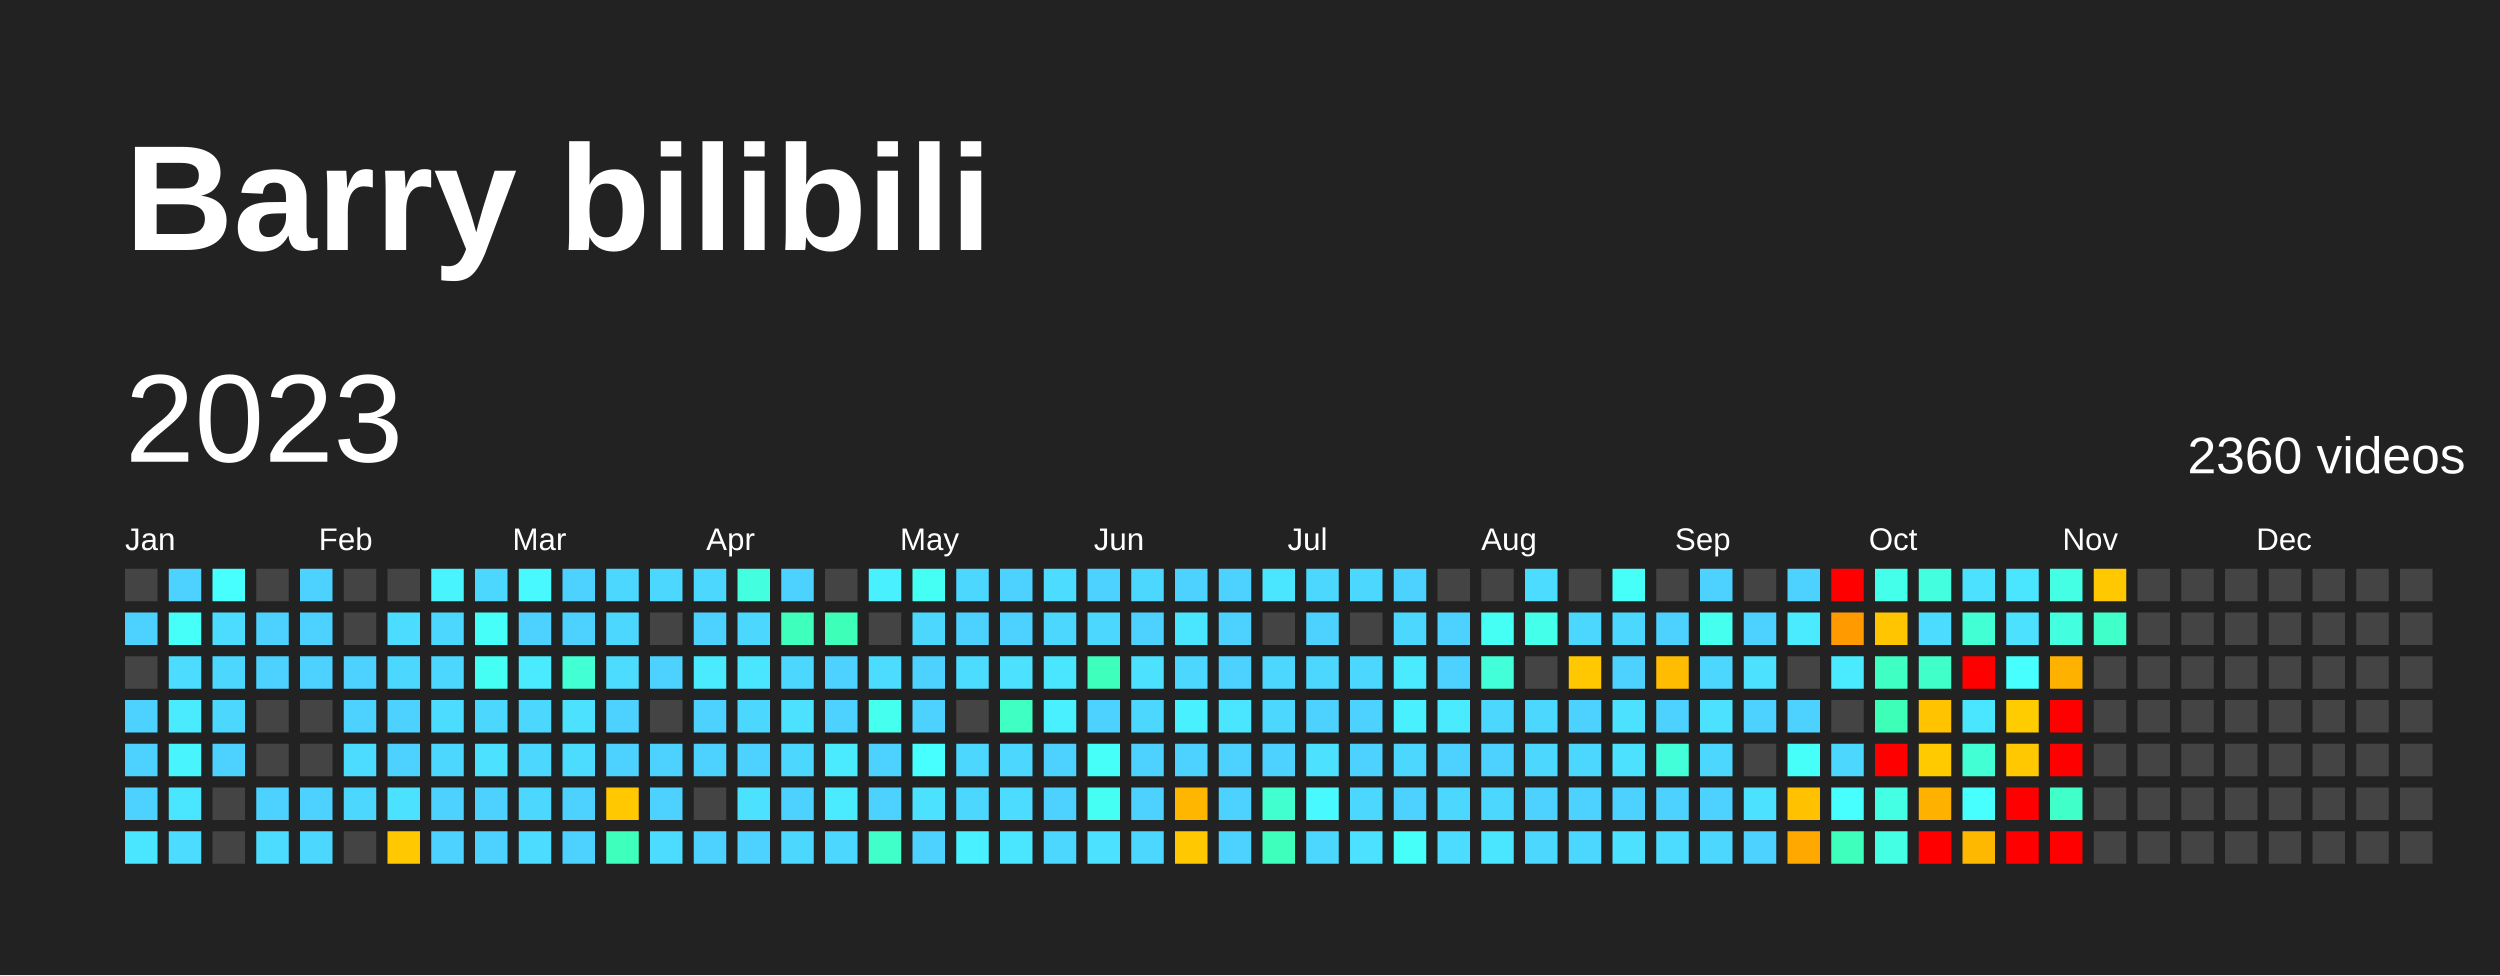
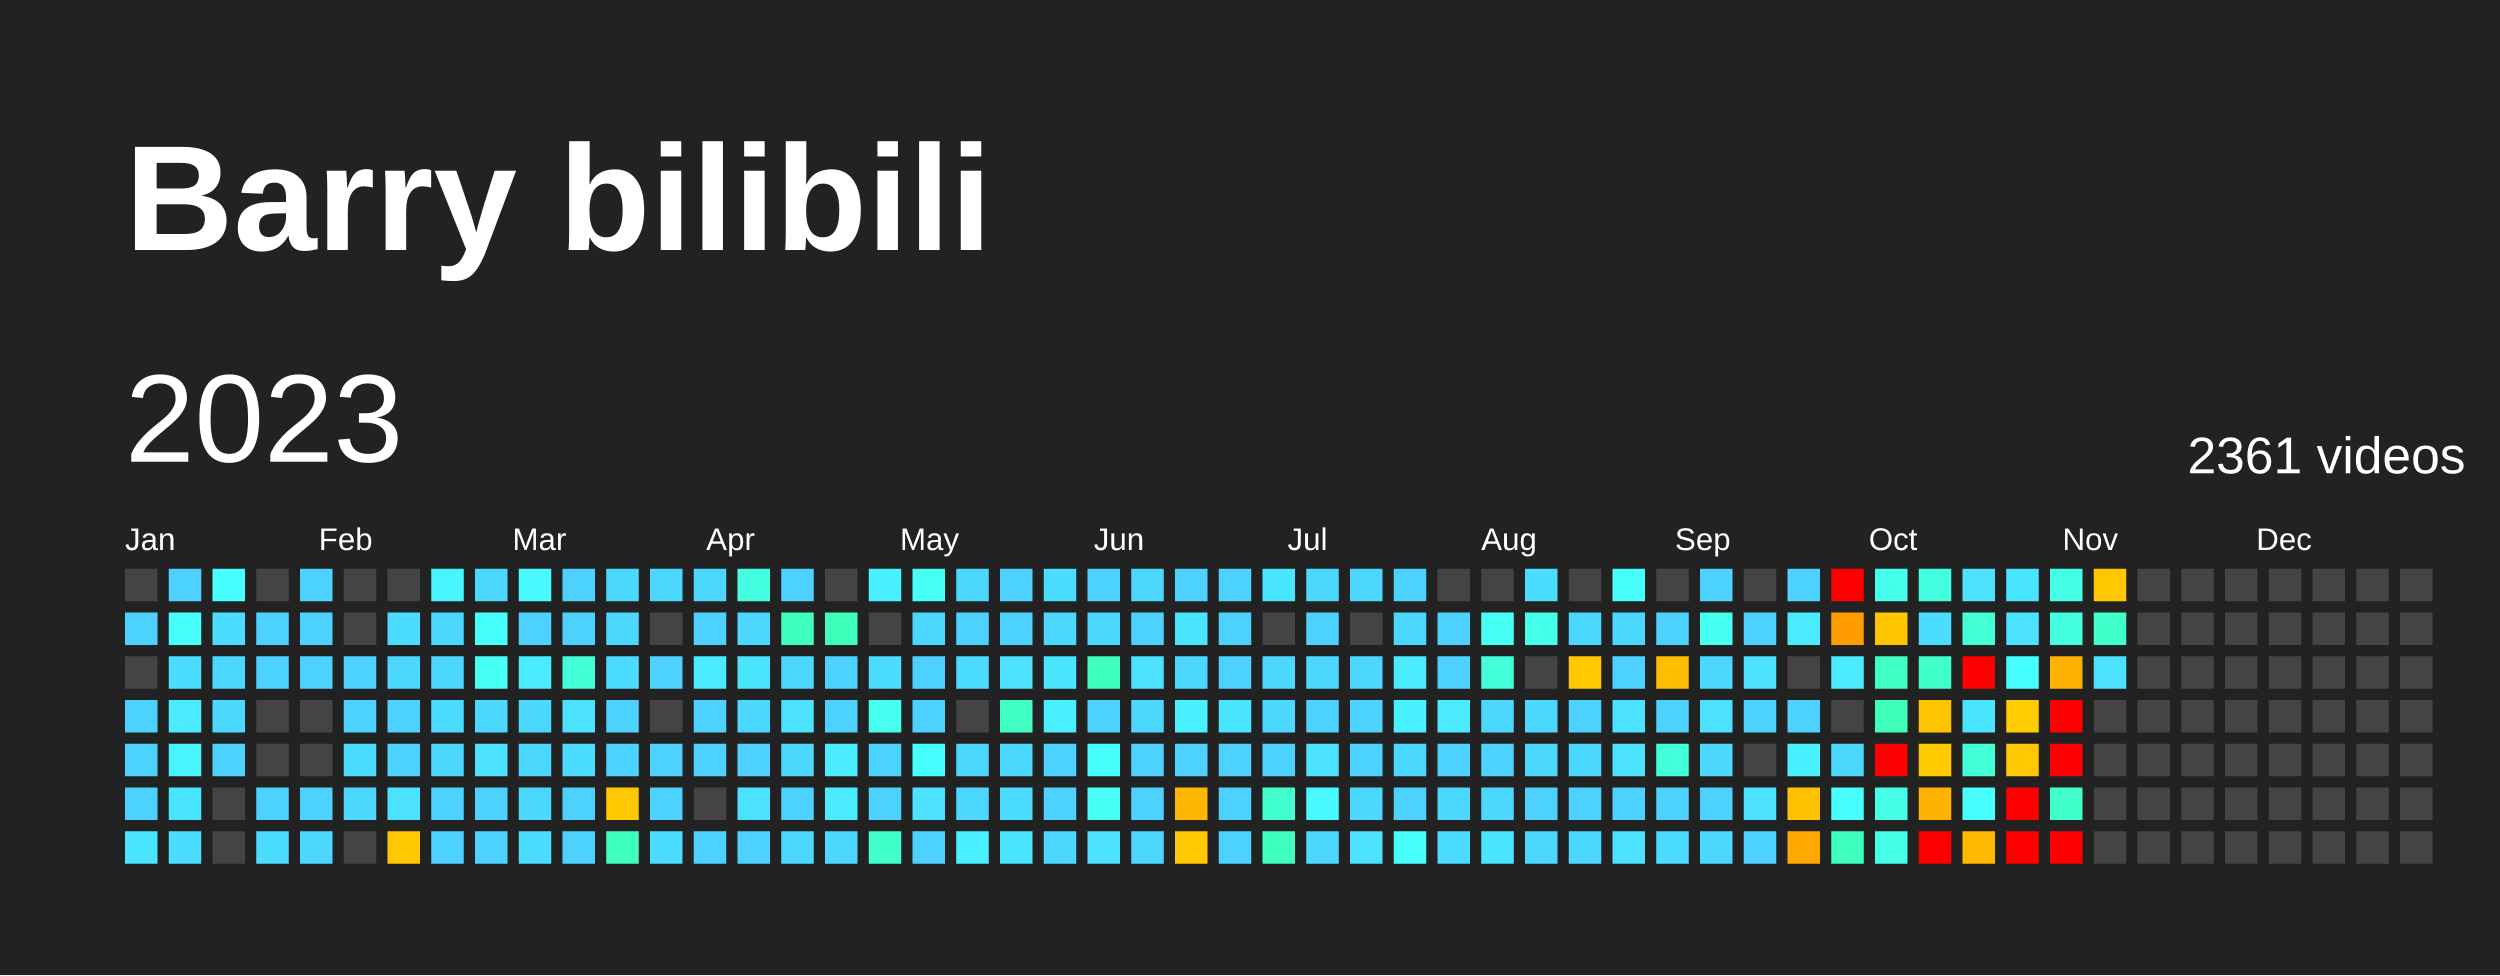
<svg xmlns="http://www.w3.org/2000/svg" baseProfile="full" height="78mm" version="1.1" viewBox="0,0,200,78" width="200mm">
  <defs />
  <rect fill="#222222" height="78" width="200" x="0" y="0" />
  <text fill="#FFFFFF" style="font-size:12px; font-family:Arial; font-weight:bold;" x="10" y="20">Barry bilibili</text>
  <text dominant-baseline="hanging" fill="#FFFFFF" style="font-size:10.0px; font-family:Arial;" x="10" y="30">2023</text>
-   <text dominant-baseline="hanging" fill="#FFFFFF" style="font-size:4.125px; font-family:Arial;" x="175" y="35">2360 videos</text>
+   <text dominant-baseline="hanging" fill="#FFFFFF" style="font-size:4.125px; font-family:Arial;" x="175" y="35">2361 videos</text>
  <text fill="#FFFFFF" style="font-size:2.5px; font-family:Arial" x="10.0" y="44">Jan</text>
  <text fill="#FFFFFF" style="font-size:2.5px; font-family:Arial" x="25.5" y="44">Feb</text>
  <text fill="#FFFFFF" style="font-size:2.5px; font-family:Arial" x="41.0" y="44">Mar</text>
  <text fill="#FFFFFF" style="font-size:2.5px; font-family:Arial" x="56.5" y="44">Apr</text>
  <text fill="#FFFFFF" style="font-size:2.5px; font-family:Arial" x="72.0" y="44">May</text>
  <text fill="#FFFFFF" style="font-size:2.5px; font-family:Arial" x="87.5" y="44">Jun</text>
  <text fill="#FFFFFF" style="font-size:2.5px; font-family:Arial" x="103.0" y="44">Jul</text>
  <text fill="#FFFFFF" style="font-size:2.5px; font-family:Arial" x="118.5" y="44">Aug</text>
  <text fill="#FFFFFF" style="font-size:2.5px; font-family:Arial" x="134.0" y="44">Sep</text>
  <text fill="#FFFFFF" style="font-size:2.5px; font-family:Arial" x="149.5" y="44">Oct</text>
  <text fill="#FFFFFF" style="font-size:2.5px; font-family:Arial" x="165.0" y="44">Nov</text>
  <text fill="#FFFFFF" style="font-size:2.5px; font-family:Arial" x="180.5" y="44">Dec</text>
  <rect fill="#444444" height="2.6" width="2.6" x="10.0" y="45.5" />
  <rect fill="#4dd2ff" height="2.6" width="2.6" x="10.0" y="49.0" />
  <rect fill="#444444" height="2.6" width="2.6" x="10.0" y="52.5" />
  <rect fill="#4dd2ff" height="2.6" width="2.6" x="10.0" y="56.0" />
  <rect fill="#4dd2ff" height="2.6" width="2.6" x="10.0" y="59.5" />
  <rect fill="#4dd2ff" height="2.6" width="2.6" x="10.0" y="63.0" />
  <rect fill="#4ae6ff" height="2.6" width="2.6" x="10.0" y="66.5" />
  <rect fill="#4dd2ff" height="2.6" width="2.6" x="13.5" y="45.5" />
-   <rect fill="#46fff9" height="2.6" width="2.6" x="13.5" y="49.0" />
+   <rect fill="#46fffa" height="2.6" width="2.6" x="13.5" y="49.0" />
  <rect fill="#4cdcff" height="2.6" width="2.6" x="13.5" y="52.5" />
  <rect fill="#4aebff" height="2.6" width="2.6" x="13.5" y="56.0" />
  <rect fill="#48f5ff" height="2.6" width="2.6" x="13.5" y="59.5" />
  <rect fill="#4ae6ff" height="2.6" width="2.6" x="13.5" y="63.0" />
  <rect fill="#4cdcff" height="2.6" width="2.6" x="13.5" y="66.5" />
  <rect fill="#47ffff" height="2.6" width="2.6" x="17.0" y="45.5" />
  <rect fill="#4cdcff" height="2.6" width="2.6" x="17.0" y="49.0" />
  <rect fill="#4cd7ff" height="2.6" width="2.6" x="17.0" y="52.5" />
  <rect fill="#4cd7ff" height="2.6" width="2.6" x="17.0" y="56.0" />
  <rect fill="#4dd2ff" height="2.6" width="2.6" x="17.0" y="59.5" />
  <rect fill="#444444" height="2.6" width="2.6" x="17.0" y="63.0" />
  <rect fill="#444444" height="2.6" width="2.6" x="17.0" y="66.5" />
  <rect fill="#444444" height="2.6" width="2.6" x="20.5" y="45.5" />
  <rect fill="#4dd2ff" height="2.6" width="2.6" x="20.5" y="49.0" />
  <rect fill="#4dd2ff" height="2.6" width="2.6" x="20.5" y="52.5" />
  <rect fill="#444444" height="2.6" width="2.6" x="20.5" y="56.0" />
  <rect fill="#444444" height="2.6" width="2.6" x="20.5" y="59.5" />
  <rect fill="#4dd2ff" height="2.6" width="2.6" x="20.5" y="63.0" />
  <rect fill="#4cdcff" height="2.6" width="2.6" x="20.5" y="66.5" />
  <rect fill="#4dd2ff" height="2.6" width="2.6" x="24.0" y="45.5" />
  <rect fill="#4dd2ff" height="2.6" width="2.6" x="24.0" y="49.0" />
  <rect fill="#4dd2ff" height="2.6" width="2.6" x="24.0" y="52.5" />
  <rect fill="#444444" height="2.6" width="2.6" x="24.0" y="56.0" />
  <rect fill="#444444" height="2.6" width="2.6" x="24.0" y="59.5" />
  <rect fill="#4dd2ff" height="2.6" width="2.6" x="24.0" y="63.0" />
  <rect fill="#4cd7ff" height="2.6" width="2.6" x="24.0" y="66.5" />
  <rect fill="#444444" height="2.6" width="2.6" x="27.5" y="45.5" />
  <rect fill="#444444" height="2.6" width="2.6" x="27.5" y="49.0" />
  <rect fill="#4dd2ff" height="2.6" width="2.6" x="27.5" y="52.5" />
  <rect fill="#4dd2ff" height="2.6" width="2.6" x="27.5" y="56.0" />
  <rect fill="#4cdcff" height="2.6" width="2.6" x="27.5" y="59.5" />
  <rect fill="#4cd7ff" height="2.6" width="2.6" x="27.5" y="63.0" />
  <rect fill="#444444" height="2.6" width="2.6" x="27.5" y="66.5" />
  <rect fill="#444444" height="2.6" width="2.6" x="31.0" y="45.5" />
  <rect fill="#4cdcff" height="2.6" width="2.6" x="31.0" y="49.0" />
  <rect fill="#4cd7ff" height="2.6" width="2.6" x="31.0" y="52.5" />
  <rect fill="#4dd2ff" height="2.6" width="2.6" x="31.0" y="56.0" />
  <rect fill="#4dd2ff" height="2.6" width="2.6" x="31.0" y="59.5" />
  <rect fill="#4be1ff" height="2.6" width="2.6" x="31.0" y="63.0" />
  <rect fill="#ffc800" height="2.6" width="2.6" x="31.0" y="66.5" />
  <rect fill="#48f5ff" height="2.6" width="2.6" x="34.5" y="45.5" />
  <rect fill="#4cd7ff" height="2.6" width="2.6" x="34.5" y="49.0" />
  <rect fill="#4cd7ff" height="2.6" width="2.6" x="34.5" y="52.5" />
  <rect fill="#4cdcff" height="2.6" width="2.6" x="34.5" y="56.0" />
  <rect fill="#4cd7ff" height="2.6" width="2.6" x="34.5" y="59.5" />
  <rect fill="#4dd2ff" height="2.6" width="2.6" x="34.5" y="63.0" />
  <rect fill="#4dd2ff" height="2.6" width="2.6" x="34.5" y="66.5" />
  <rect fill="#4cd7ff" height="2.6" width="2.6" x="38.0" y="45.5" />
-   <rect fill="#46fff9" height="2.6" width="2.6" x="38.0" y="49.0" />
-   <rect fill="#46fff4" height="2.6" width="2.6" x="38.0" y="52.5" />
+   <rect fill="#46fffa" height="2.6" width="2.6" x="38.0" y="49.0" />
+   <rect fill="#46fff5" height="2.6" width="2.6" x="38.0" y="52.5" />
  <rect fill="#4cd7ff" height="2.6" width="2.6" x="38.0" y="56.0" />
  <rect fill="#4be1ff" height="2.6" width="2.6" x="38.0" y="59.5" />
  <rect fill="#4dd2ff" height="2.6" width="2.6" x="38.0" y="63.0" />
  <rect fill="#4dd2ff" height="2.6" width="2.6" x="38.0" y="66.5" />
  <rect fill="#48faff" height="2.6" width="2.6" x="41.5" y="45.5" />
  <rect fill="#4dd2ff" height="2.6" width="2.6" x="41.5" y="49.0" />
  <rect fill="#4aebff" height="2.6" width="2.6" x="41.5" y="52.5" />
  <rect fill="#4cd7ff" height="2.6" width="2.6" x="41.5" y="56.0" />
  <rect fill="#4cd7ff" height="2.6" width="2.6" x="41.5" y="59.5" />
  <rect fill="#4cd7ff" height="2.6" width="2.6" x="41.5" y="63.0" />
  <rect fill="#4cdcff" height="2.6" width="2.6" x="41.5" y="66.5" />
  <rect fill="#4dd2ff" height="2.6" width="2.6" x="45.0" y="45.5" />
  <rect fill="#4dd2ff" height="2.6" width="2.6" x="45.0" y="49.0" />
-   <rect fill="#42ffd4" height="2.6" width="2.6" x="45.0" y="52.5" />
+   <rect fill="#42ffd5" height="2.6" width="2.6" x="45.0" y="52.5" />
  <rect fill="#4be1ff" height="2.6" width="2.6" x="45.0" y="56.0" />
  <rect fill="#4cdcff" height="2.6" width="2.6" x="45.0" y="59.5" />
  <rect fill="#4dd2ff" height="2.6" width="2.6" x="45.0" y="63.0" />
  <rect fill="#4dd2ff" height="2.6" width="2.6" x="45.0" y="66.5" />
  <rect fill="#4cd7ff" height="2.6" width="2.6" x="48.5" y="45.5" />
  <rect fill="#4cd7ff" height="2.6" width="2.6" x="48.5" y="49.0" />
  <rect fill="#4cdcff" height="2.6" width="2.6" x="48.5" y="52.5" />
  <rect fill="#4dd2ff" height="2.6" width="2.6" x="48.5" y="56.0" />
  <rect fill="#4dd2ff" height="2.6" width="2.6" x="48.5" y="59.5" />
  <rect fill="#ffc800" height="2.6" width="2.6" x="48.5" y="63.0" />
-   <rect fill="#3fffbd" height="2.6" width="2.6" x="48.5" y="66.5" />
+   <rect fill="#3fffbe" height="2.6" width="2.6" x="48.5" y="66.5" />
  <rect fill="#4cd7ff" height="2.6" width="2.6" x="52.0" y="45.5" />
  <rect fill="#444444" height="2.6" width="2.6" x="52.0" y="49.0" />
  <rect fill="#4dd2ff" height="2.6" width="2.6" x="52.0" y="52.5" />
  <rect fill="#444444" height="2.6" width="2.6" x="52.0" y="56.0" />
  <rect fill="#4dd2ff" height="2.6" width="2.6" x="52.0" y="59.5" />
  <rect fill="#4dd2ff" height="2.6" width="2.6" x="52.0" y="63.0" />
  <rect fill="#4cdcff" height="2.6" width="2.6" x="52.0" y="66.5" />
  <rect fill="#4cd7ff" height="2.6" width="2.6" x="55.5" y="45.5" />
  <rect fill="#4dd2ff" height="2.6" width="2.6" x="55.5" y="49.0" />
  <rect fill="#4aebff" height="2.6" width="2.6" x="55.5" y="52.5" />
  <rect fill="#4dd2ff" height="2.6" width="2.6" x="55.5" y="56.0" />
  <rect fill="#4dd2ff" height="2.6" width="2.6" x="55.5" y="59.5" />
  <rect fill="#444444" height="2.6" width="2.6" x="55.5" y="63.0" />
  <rect fill="#4dd2ff" height="2.6" width="2.6" x="55.5" y="66.5" />
  <rect fill="#43ffdf" height="2.6" width="2.6" x="59.0" y="45.5" />
  <rect fill="#4cd7ff" height="2.6" width="2.6" x="59.0" y="49.0" />
  <rect fill="#4ae6ff" height="2.6" width="2.6" x="59.0" y="52.5" />
  <rect fill="#4cd7ff" height="2.6" width="2.6" x="59.0" y="56.0" />
  <rect fill="#4dd2ff" height="2.6" width="2.6" x="59.0" y="59.5" />
  <rect fill="#4be1ff" height="2.6" width="2.6" x="59.0" y="63.0" />
  <rect fill="#4dd2ff" height="2.6" width="2.6" x="59.0" y="66.5" />
  <rect fill="#4dd2ff" height="2.6" width="2.6" x="62.5" y="45.5" />
-   <rect fill="#3fffbd" height="2.6" width="2.6" x="62.5" y="49.0" />
+   <rect fill="#3fffbe" height="2.6" width="2.6" x="62.5" y="49.0" />
  <rect fill="#4cd7ff" height="2.6" width="2.6" x="62.5" y="52.5" />
  <rect fill="#4be1ff" height="2.6" width="2.6" x="62.5" y="56.0" />
  <rect fill="#4cd7ff" height="2.6" width="2.6" x="62.5" y="59.5" />
  <rect fill="#4dd2ff" height="2.6" width="2.6" x="62.5" y="63.0" />
  <rect fill="#4cd7ff" height="2.6" width="2.6" x="62.5" y="66.5" />
  <rect fill="#444444" height="2.6" width="2.6" x="66.0" y="45.5" />
-   <rect fill="#3effb8" height="2.6" width="2.6" x="66.0" y="49.0" />
+   <rect fill="#3effb9" height="2.6" width="2.6" x="66.0" y="49.0" />
  <rect fill="#4dd2ff" height="2.6" width="2.6" x="66.0" y="52.5" />
  <rect fill="#4dd2ff" height="2.6" width="2.6" x="66.0" y="56.0" />
  <rect fill="#4aebff" height="2.6" width="2.6" x="66.0" y="59.5" />
  <rect fill="#4aebff" height="2.6" width="2.6" x="66.0" y="63.0" />
  <rect fill="#4cd7ff" height="2.6" width="2.6" x="66.0" y="66.5" />
  <rect fill="#49f0ff" height="2.6" width="2.6" x="69.5" y="45.5" />
  <rect fill="#444444" height="2.6" width="2.6" x="69.5" y="49.0" />
  <rect fill="#4cdcff" height="2.6" width="2.6" x="69.5" y="52.5" />
  <rect fill="#45ffef" height="2.6" width="2.6" x="69.5" y="56.0" />
  <rect fill="#4dd2ff" height="2.6" width="2.6" x="69.5" y="59.5" />
  <rect fill="#4dd2ff" height="2.6" width="2.6" x="69.5" y="63.0" />
-   <rect fill="#40ffc9" height="2.6" width="2.6" x="69.5" y="66.5" />
-   <rect fill="#46fff4" height="2.6" width="2.6" x="73.0" y="45.5" />
+   <rect fill="#40ffca" height="2.6" width="2.6" x="69.5" y="66.5" />
+   <rect fill="#46fff5" height="2.6" width="2.6" x="73.0" y="45.5" />
  <rect fill="#4cd7ff" height="2.6" width="2.6" x="73.0" y="49.0" />
  <rect fill="#4dd2ff" height="2.6" width="2.6" x="73.0" y="52.5" />
  <rect fill="#4dd2ff" height="2.6" width="2.6" x="73.0" y="56.0" />
  <rect fill="#47ffff" height="2.6" width="2.6" x="73.0" y="59.5" />
  <rect fill="#4be1ff" height="2.6" width="2.6" x="73.0" y="63.0" />
  <rect fill="#4dd2ff" height="2.6" width="2.6" x="73.0" y="66.5" />
  <rect fill="#4cd7ff" height="2.6" width="2.6" x="76.5" y="45.5" />
  <rect fill="#4dd2ff" height="2.6" width="2.6" x="76.5" y="49.0" />
  <rect fill="#4cdcff" height="2.6" width="2.6" x="76.5" y="52.5" />
  <rect fill="#444444" height="2.6" width="2.6" x="76.5" y="56.0" />
  <rect fill="#4cd7ff" height="2.6" width="2.6" x="76.5" y="59.5" />
  <rect fill="#4cd7ff" height="2.6" width="2.6" x="76.5" y="63.0" />
  <rect fill="#49f0ff" height="2.6" width="2.6" x="76.5" y="66.5" />
  <rect fill="#4dd2ff" height="2.6" width="2.6" x="80.0" y="45.5" />
  <rect fill="#4dd2ff" height="2.6" width="2.6" x="80.0" y="49.0" />
  <rect fill="#4be1ff" height="2.6" width="2.6" x="80.0" y="52.5" />
-   <rect fill="#40ffc3" height="2.6" width="2.6" x="80.0" y="56.0" />
+   <rect fill="#40ffc4" height="2.6" width="2.6" x="80.0" y="56.0" />
  <rect fill="#4cd7ff" height="2.6" width="2.6" x="80.0" y="59.5" />
  <rect fill="#4cdcff" height="2.6" width="2.6" x="80.0" y="63.0" />
  <rect fill="#4ae6ff" height="2.6" width="2.6" x="80.0" y="66.5" />
  <rect fill="#4cdcff" height="2.6" width="2.6" x="83.5" y="45.5" />
  <rect fill="#4cd7ff" height="2.6" width="2.6" x="83.5" y="49.0" />
  <rect fill="#4ae6ff" height="2.6" width="2.6" x="83.5" y="52.5" />
  <rect fill="#49f0ff" height="2.6" width="2.6" x="83.5" y="56.0" />
  <rect fill="#4dd2ff" height="2.6" width="2.6" x="83.5" y="59.5" />
  <rect fill="#4dd2ff" height="2.6" width="2.6" x="83.5" y="63.0" />
  <rect fill="#4cd7ff" height="2.6" width="2.6" x="83.5" y="66.5" />
  <rect fill="#4dd2ff" height="2.6" width="2.6" x="87.0" y="45.5" />
  <rect fill="#4cd7ff" height="2.6" width="2.6" x="87.0" y="49.0" />
-   <rect fill="#3fffbd" height="2.6" width="2.6" x="87.0" y="52.5" />
+   <rect fill="#3fffbe" height="2.6" width="2.6" x="87.0" y="52.5" />
  <rect fill="#4dd2ff" height="2.6" width="2.6" x="87.0" y="56.0" />
-   <rect fill="#46fff9" height="2.6" width="2.6" x="87.0" y="59.5" />
-   <rect fill="#46fff4" height="2.6" width="2.6" x="87.0" y="63.0" />
+   <rect fill="#46fffa" height="2.6" width="2.6" x="87.0" y="59.5" />
+   <rect fill="#46fff5" height="2.6" width="2.6" x="87.0" y="63.0" />
  <rect fill="#4be1ff" height="2.6" width="2.6" x="87.0" y="66.5" />
  <rect fill="#4cd7ff" height="2.6" width="2.6" x="90.5" y="45.5" />
  <rect fill="#4dd2ff" height="2.6" width="2.6" x="90.5" y="49.0" />
  <rect fill="#4be1ff" height="2.6" width="2.6" x="90.5" y="52.5" />
  <rect fill="#4cd7ff" height="2.6" width="2.6" x="90.5" y="56.0" />
  <rect fill="#4dd2ff" height="2.6" width="2.6" x="90.5" y="59.5" />
  <rect fill="#4dd2ff" height="2.6" width="2.6" x="90.5" y="63.0" />
  <rect fill="#4cd7ff" height="2.6" width="2.6" x="90.5" y="66.5" />
  <rect fill="#4dd2ff" height="2.6" width="2.6" x="94.0" y="45.5" />
  <rect fill="#4ae6ff" height="2.6" width="2.6" x="94.0" y="49.0" />
  <rect fill="#4cd7ff" height="2.6" width="2.6" x="94.0" y="52.5" />
  <rect fill="#49f0ff" height="2.6" width="2.6" x="94.0" y="56.0" />
  <rect fill="#4dd2ff" height="2.6" width="2.6" x="94.0" y="59.5" />
  <rect fill="#ffb600" height="2.6" width="2.6" x="94.0" y="63.0" />
  <rect fill="#ffc800" height="2.6" width="2.6" x="94.0" y="66.5" />
  <rect fill="#4dd2ff" height="2.6" width="2.6" x="97.5" y="45.5" />
  <rect fill="#4dd2ff" height="2.6" width="2.6" x="97.5" y="49.0" />
  <rect fill="#4dd2ff" height="2.6" width="2.6" x="97.5" y="52.5" />
  <rect fill="#4ae6ff" height="2.6" width="2.6" x="97.5" y="56.0" />
  <rect fill="#4dd2ff" height="2.6" width="2.6" x="97.5" y="59.5" />
  <rect fill="#4dd2ff" height="2.6" width="2.6" x="97.5" y="63.0" />
  <rect fill="#4dd2ff" height="2.6" width="2.6" x="97.5" y="66.5" />
  <rect fill="#4ae6ff" height="2.6" width="2.6" x="101.0" y="45.5" />
  <rect fill="#444444" height="2.6" width="2.6" x="101.0" y="49.0" />
  <rect fill="#4cd7ff" height="2.6" width="2.6" x="101.0" y="52.5" />
  <rect fill="#4cd7ff" height="2.6" width="2.6" x="101.0" y="56.0" />
  <rect fill="#4dd2ff" height="2.6" width="2.6" x="101.0" y="59.5" />
-   <rect fill="#41ffce" height="2.6" width="2.6" x="101.0" y="63.0" />
-   <rect fill="#3fffbd" height="2.6" width="2.6" x="101.0" y="66.5" />
+   <rect fill="#41ffcf" height="2.6" width="2.6" x="101.0" y="63.0" />
+   <rect fill="#3fffbe" height="2.6" width="2.6" x="101.0" y="66.5" />
  <rect fill="#4cd7ff" height="2.6" width="2.6" x="104.5" y="45.5" />
  <rect fill="#4dd2ff" height="2.6" width="2.6" x="104.5" y="49.0" />
  <rect fill="#4cd7ff" height="2.6" width="2.6" x="104.5" y="52.5" />
  <rect fill="#4dd2ff" height="2.6" width="2.6" x="104.5" y="56.0" />
  <rect fill="#4be1ff" height="2.6" width="2.6" x="104.5" y="59.5" />
  <rect fill="#48faff" height="2.6" width="2.6" x="104.5" y="63.0" />
  <rect fill="#4cd7ff" height="2.6" width="2.6" x="104.5" y="66.5" />
  <rect fill="#4cd7ff" height="2.6" width="2.6" x="108.0" y="45.5" />
  <rect fill="#444444" height="2.6" width="2.6" x="108.0" y="49.0" />
  <rect fill="#4cd7ff" height="2.6" width="2.6" x="108.0" y="52.5" />
  <rect fill="#4dd2ff" height="2.6" width="2.6" x="108.0" y="56.0" />
  <rect fill="#4dd2ff" height="2.6" width="2.6" x="108.0" y="59.5" />
  <rect fill="#4cd7ff" height="2.6" width="2.6" x="108.0" y="63.0" />
  <rect fill="#4be1ff" height="2.6" width="2.6" x="108.0" y="66.5" />
  <rect fill="#4dd2ff" height="2.6" width="2.6" x="111.5" y="45.5" />
  <rect fill="#4cd7ff" height="2.6" width="2.6" x="111.5" y="49.0" />
  <rect fill="#4aebff" height="2.6" width="2.6" x="111.5" y="52.5" />
  <rect fill="#49f0ff" height="2.6" width="2.6" x="111.5" y="56.0" />
  <rect fill="#4cd7ff" height="2.6" width="2.6" x="111.5" y="59.5" />
  <rect fill="#4dd2ff" height="2.6" width="2.6" x="111.5" y="63.0" />
-   <rect fill="#46fff9" height="2.6" width="2.6" x="111.5" y="66.5" />
+   <rect fill="#46fffa" height="2.6" width="2.6" x="111.5" y="66.5" />
  <rect fill="#444444" height="2.6" width="2.6" x="115.0" y="45.5" />
  <rect fill="#4dd2ff" height="2.6" width="2.6" x="115.0" y="49.0" />
  <rect fill="#4dd2ff" height="2.6" width="2.6" x="115.0" y="52.5" />
  <rect fill="#4aebff" height="2.6" width="2.6" x="115.0" y="56.0" />
  <rect fill="#4dd2ff" height="2.6" width="2.6" x="115.0" y="59.5" />
  <rect fill="#4cd7ff" height="2.6" width="2.6" x="115.0" y="63.0" />
  <rect fill="#4cdcff" height="2.6" width="2.6" x="115.0" y="66.5" />
  <rect fill="#444444" height="2.6" width="2.6" x="118.5" y="45.5" />
-   <rect fill="#46fff4" height="2.6" width="2.6" x="118.5" y="49.0" />
-   <rect fill="#42ffd9" height="2.6" width="2.6" x="118.5" y="52.5" />
+   <rect fill="#46fff5" height="2.6" width="2.6" x="118.5" y="49.0" />
+   <rect fill="#42ffda" height="2.6" width="2.6" x="118.5" y="52.5" />
  <rect fill="#4cd7ff" height="2.6" width="2.6" x="118.5" y="56.0" />
  <rect fill="#4dd2ff" height="2.6" width="2.6" x="118.5" y="59.5" />
  <rect fill="#4cd7ff" height="2.6" width="2.6" x="118.5" y="63.0" />
  <rect fill="#4ae6ff" height="2.6" width="2.6" x="118.5" y="66.5" />
  <rect fill="#4cdcff" height="2.6" width="2.6" x="122.0" y="45.5" />
  <rect fill="#44ffea" height="2.6" width="2.6" x="122.0" y="49.0" />
  <rect fill="#444444" height="2.6" width="2.6" x="122.0" y="52.5" />
  <rect fill="#4cd7ff" height="2.6" width="2.6" x="122.0" y="56.0" />
  <rect fill="#4cd7ff" height="2.6" width="2.6" x="122.0" y="59.5" />
  <rect fill="#4dd2ff" height="2.6" width="2.6" x="122.0" y="63.0" />
  <rect fill="#4cd7ff" height="2.6" width="2.6" x="122.0" y="66.5" />
  <rect fill="#444444" height="2.6" width="2.6" x="125.5" y="45.5" />
  <rect fill="#4cd7ff" height="2.6" width="2.6" x="125.5" y="49.0" />
  <rect fill="#ffc800" height="2.6" width="2.6" x="125.5" y="52.5" />
  <rect fill="#4dd2ff" height="2.6" width="2.6" x="125.5" y="56.0" />
  <rect fill="#4cd7ff" height="2.6" width="2.6" x="125.5" y="59.5" />
  <rect fill="#4dd2ff" height="2.6" width="2.6" x="125.5" y="63.0" />
  <rect fill="#4cd7ff" height="2.6" width="2.6" x="125.5" y="66.5" />
-   <rect fill="#46fff9" height="2.6" width="2.6" x="129.0" y="45.5" />
+   <rect fill="#46fffa" height="2.6" width="2.6" x="129.0" y="45.5" />
  <rect fill="#4cd7ff" height="2.6" width="2.6" x="129.0" y="49.0" />
  <rect fill="#4dd2ff" height="2.6" width="2.6" x="129.0" y="52.5" />
  <rect fill="#4be1ff" height="2.6" width="2.6" x="129.0" y="56.0" />
  <rect fill="#4be1ff" height="2.6" width="2.6" x="129.0" y="59.5" />
  <rect fill="#4dd2ff" height="2.6" width="2.6" x="129.0" y="63.0" />
  <rect fill="#4be1ff" height="2.6" width="2.6" x="129.0" y="66.5" />
  <rect fill="#444444" height="2.6" width="2.6" x="132.5" y="45.5" />
  <rect fill="#4dd2ff" height="2.6" width="2.6" x="132.5" y="49.0" />
-   <rect fill="#ffbc00" height="2.6" width="2.6" x="132.5" y="52.5" />
+   <rect fill="#ffbd00" height="2.6" width="2.6" x="132.5" y="52.5" />
  <rect fill="#4dd2ff" height="2.6" width="2.6" x="132.5" y="56.0" />
-   <rect fill="#42ffd9" height="2.6" width="2.6" x="132.5" y="59.5" />
+   <rect fill="#42ffda" height="2.6" width="2.6" x="132.5" y="59.5" />
  <rect fill="#4dd2ff" height="2.6" width="2.6" x="132.5" y="63.0" />
  <rect fill="#4cdcff" height="2.6" width="2.6" x="132.5" y="66.5" />
  <rect fill="#4dd2ff" height="2.6" width="2.6" x="136.0" y="45.5" />
  <rect fill="#45ffef" height="2.6" width="2.6" x="136.0" y="49.0" />
  <rect fill="#4cd7ff" height="2.6" width="2.6" x="136.0" y="52.5" />
  <rect fill="#4be1ff" height="2.6" width="2.6" x="136.0" y="56.0" />
  <rect fill="#4cd7ff" height="2.6" width="2.6" x="136.0" y="59.5" />
  <rect fill="#4dd2ff" height="2.6" width="2.6" x="136.0" y="63.0" />
  <rect fill="#4cd7ff" height="2.6" width="2.6" x="136.0" y="66.5" />
  <rect fill="#444444" height="2.6" width="2.6" x="139.5" y="45.5" />
  <rect fill="#4dd2ff" height="2.6" width="2.6" x="139.5" y="49.0" />
  <rect fill="#4be1ff" height="2.6" width="2.6" x="139.5" y="52.5" />
  <rect fill="#4dd2ff" height="2.6" width="2.6" x="139.5" y="56.0" />
  <rect fill="#444444" height="2.6" width="2.6" x="139.5" y="59.5" />
  <rect fill="#4be1ff" height="2.6" width="2.6" x="139.5" y="63.0" />
  <rect fill="#4dd2ff" height="2.6" width="2.6" x="139.5" y="66.5" />
  <rect fill="#4dd2ff" height="2.6" width="2.6" x="143.0" y="45.5" />
  <rect fill="#4aebff" height="2.6" width="2.6" x="143.0" y="49.0" />
  <rect fill="#444444" height="2.6" width="2.6" x="143.0" y="52.5" />
  <rect fill="#4dd2ff" height="2.6" width="2.6" x="143.0" y="56.0" />
-   <rect fill="#46fff9" height="2.6" width="2.6" x="143.0" y="59.5" />
+   <rect fill="#49f0ff" height="2.6" width="2.6" x="143.0" y="59.5" />
  <rect fill="#ffc100" height="2.6" width="2.6" x="143.0" y="63.0" />
  <rect fill="#ffa900" height="2.6" width="2.6" x="143.0" y="66.5" />
  <rect fill="red" height="2.6" width="2.6" x="146.5" y="45.5" />
-   <rect fill="#ff9b00" height="2.6" width="2.6" x="146.5" y="49.0" />
+   <rect fill="#ff9c00" height="2.6" width="2.6" x="146.5" y="49.0" />
  <rect fill="#4aebff" height="2.6" width="2.6" x="146.5" y="52.5" />
  <rect fill="#444444" height="2.6" width="2.6" x="146.5" y="56.0" />
  <rect fill="#4cd7ff" height="2.6" width="2.6" x="146.5" y="59.5" />
  <rect fill="#47ffff" height="2.6" width="2.6" x="146.5" y="63.0" />
-   <rect fill="#3fffbd" height="2.6" width="2.6" x="146.5" y="66.5" />
+   <rect fill="#3fffbe" height="2.6" width="2.6" x="146.5" y="66.5" />
  <rect fill="#44ffea" height="2.6" width="2.6" x="150.0" y="45.5" />
-   <rect fill="#ffc500" height="2.6" width="2.6" x="150.0" y="49.0" />
-   <rect fill="#40ffc3" height="2.6" width="2.6" x="150.0" y="52.5" />
-   <rect fill="#3effb8" height="2.6" width="2.6" x="150.0" y="56.0" />
+   <rect fill="#ffc600" height="2.6" width="2.6" x="150.0" y="49.0" />
+   <rect fill="#40ffc4" height="2.6" width="2.6" x="150.0" y="52.5" />
+   <rect fill="#3effb9" height="2.6" width="2.6" x="150.0" y="56.0" />
  <rect fill="red" height="2.6" width="2.6" x="150.0" y="59.5" />
-   <rect fill="#44ffe4" height="2.6" width="2.6" x="150.0" y="63.0" />
-   <rect fill="#44ffe4" height="2.6" width="2.6" x="150.0" y="66.5" />
+   <rect fill="#44ffe5" height="2.6" width="2.6" x="150.0" y="63.0" />
+   <rect fill="#44ffe5" height="2.6" width="2.6" x="150.0" y="66.5" />
  <rect fill="#43ffdf" height="2.6" width="2.6" x="153.5" y="45.5" />
  <rect fill="#4cdcff" height="2.6" width="2.6" x="153.5" y="49.0" />
-   <rect fill="#40ffc9" height="2.6" width="2.6" x="153.5" y="52.5" />
-   <rect fill="#ffc300" height="2.6" width="2.6" x="153.5" y="56.0" />
+   <rect fill="#40ffca" height="2.6" width="2.6" x="153.5" y="52.5" />
+   <rect fill="#ffc400" height="2.6" width="2.6" x="153.5" y="56.0" />
  <rect fill="#ffca00" height="2.6" width="2.6" x="153.5" y="59.5" />
-   <rect fill="#ffb100" height="2.6" width="2.6" x="153.5" y="63.0" />
+   <rect fill="#ffb200" height="2.6" width="2.6" x="153.5" y="63.0" />
  <rect fill="red" height="2.6" width="2.6" x="153.5" y="66.5" />
  <rect fill="#4be1ff" height="2.6" width="2.6" x="157.0" y="45.5" />
-   <rect fill="#42ffd4" height="2.6" width="2.6" x="157.0" y="49.0" />
+   <rect fill="#42ffd5" height="2.6" width="2.6" x="157.0" y="49.0" />
  <rect fill="red" height="2.6" width="2.6" x="157.0" y="52.5" />
  <rect fill="#4ae6ff" height="2.6" width="2.6" x="157.0" y="56.0" />
-   <rect fill="#42ffd4" height="2.6" width="2.6" x="157.0" y="59.5" />
+   <rect fill="#42ffd5" height="2.6" width="2.6" x="157.0" y="59.5" />
  <rect fill="#47ffff" height="2.6" width="2.6" x="157.0" y="63.0" />
-   <rect fill="#ffb800" height="2.6" width="2.6" x="157.0" y="66.5" />
+   <rect fill="#ffb900" height="2.6" width="2.6" x="157.0" y="66.5" />
  <rect fill="#4ae6ff" height="2.6" width="2.6" x="160.5" y="45.5" />
  <rect fill="#4be1ff" height="2.6" width="2.6" x="160.5" y="49.0" />
  <rect fill="#47ffff" height="2.6" width="2.6" x="160.5" y="52.5" />
  <rect fill="#ffcc00" height="2.6" width="2.6" x="160.5" y="56.0" />
  <rect fill="#ffc800" height="2.6" width="2.6" x="160.5" y="59.5" />
  <rect fill="red" height="2.6" width="2.6" x="160.5" y="63.0" />
  <rect fill="red" height="2.6" width="2.6" x="160.5" y="66.5" />
-   <rect fill="#44ffe4" height="2.6" width="2.6" x="164.0" y="45.5" />
+   <rect fill="#44ffe5" height="2.6" width="2.6" x="164.0" y="45.5" />
  <rect fill="#43ffdf" height="2.6" width="2.6" x="164.0" y="49.0" />
-   <rect fill="#ffb100" height="2.6" width="2.6" x="164.0" y="52.5" />
+   <rect fill="#ffb200" height="2.6" width="2.6" x="164.0" y="52.5" />
  <rect fill="red" height="2.6" width="2.6" x="164.0" y="56.0" />
  <rect fill="red" height="2.6" width="2.6" x="164.0" y="59.5" />
-   <rect fill="#40ffc9" height="2.6" width="2.6" x="164.0" y="63.0" />
+   <rect fill="#40ffca" height="2.6" width="2.6" x="164.0" y="63.0" />
  <rect fill="red" height="2.6" width="2.6" x="164.0" y="66.5" />
  <rect fill="#ffc800" height="2.6" width="2.6" x="167.5" y="45.5" />
-   <rect fill="#40ffc9" height="2.6" width="2.6" x="167.5" y="49.0" />
-   <rect fill="#444444" height="2.6" width="2.6" x="167.5" y="52.5" />
+   <rect fill="#40ffca" height="2.6" width="2.6" x="167.5" y="49.0" />
+   <rect fill="#4be1ff" height="2.6" width="2.6" x="167.5" y="52.5" />
  <rect fill="#444444" height="2.6" width="2.6" x="167.5" y="56.0" />
  <rect fill="#444444" height="2.6" width="2.6" x="167.5" y="59.5" />
  <rect fill="#444444" height="2.6" width="2.6" x="167.5" y="63.0" />
  <rect fill="#444444" height="2.6" width="2.6" x="167.5" y="66.5" />
  <rect fill="#444444" height="2.6" width="2.6" x="171.0" y="45.5" />
  <rect fill="#444444" height="2.6" width="2.6" x="171.0" y="49.0" />
  <rect fill="#444444" height="2.6" width="2.6" x="171.0" y="52.5" />
  <rect fill="#444444" height="2.6" width="2.6" x="171.0" y="56.0" />
  <rect fill="#444444" height="2.6" width="2.6" x="171.0" y="59.5" />
  <rect fill="#444444" height="2.6" width="2.6" x="171.0" y="63.0" />
  <rect fill="#444444" height="2.6" width="2.6" x="171.0" y="66.5" />
  <rect fill="#444444" height="2.6" width="2.6" x="174.5" y="45.5" />
  <rect fill="#444444" height="2.6" width="2.6" x="174.5" y="49.0" />
  <rect fill="#444444" height="2.6" width="2.6" x="174.5" y="52.5" />
  <rect fill="#444444" height="2.6" width="2.6" x="174.5" y="56.0" />
  <rect fill="#444444" height="2.6" width="2.6" x="174.5" y="59.5" />
  <rect fill="#444444" height="2.6" width="2.6" x="174.5" y="63.0" />
  <rect fill="#444444" height="2.6" width="2.6" x="174.5" y="66.5" />
  <rect fill="#444444" height="2.6" width="2.6" x="178.0" y="45.5" />
  <rect fill="#444444" height="2.6" width="2.6" x="178.0" y="49.0" />
  <rect fill="#444444" height="2.6" width="2.6" x="178.0" y="52.5" />
  <rect fill="#444444" height="2.6" width="2.6" x="178.0" y="56.0" />
  <rect fill="#444444" height="2.6" width="2.6" x="178.0" y="59.5" />
  <rect fill="#444444" height="2.6" width="2.6" x="178.0" y="63.0" />
  <rect fill="#444444" height="2.6" width="2.6" x="178.0" y="66.5" />
  <rect fill="#444444" height="2.6" width="2.6" x="181.5" y="45.5" />
  <rect fill="#444444" height="2.6" width="2.6" x="181.5" y="49.0" />
  <rect fill="#444444" height="2.6" width="2.6" x="181.5" y="52.5" />
  <rect fill="#444444" height="2.6" width="2.6" x="181.5" y="56.0" />
  <rect fill="#444444" height="2.6" width="2.6" x="181.5" y="59.5" />
  <rect fill="#444444" height="2.6" width="2.6" x="181.5" y="63.0" />
  <rect fill="#444444" height="2.6" width="2.6" x="181.5" y="66.5" />
  <rect fill="#444444" height="2.6" width="2.6" x="185.0" y="45.5" />
  <rect fill="#444444" height="2.6" width="2.6" x="185.0" y="49.0" />
  <rect fill="#444444" height="2.6" width="2.6" x="185.0" y="52.5" />
  <rect fill="#444444" height="2.6" width="2.6" x="185.0" y="56.0" />
  <rect fill="#444444" height="2.6" width="2.6" x="185.0" y="59.5" />
  <rect fill="#444444" height="2.6" width="2.6" x="185.0" y="63.0" />
  <rect fill="#444444" height="2.6" width="2.6" x="185.0" y="66.5" />
  <rect fill="#444444" height="2.6" width="2.6" x="188.5" y="45.5" />
  <rect fill="#444444" height="2.6" width="2.6" x="188.5" y="49.0" />
  <rect fill="#444444" height="2.6" width="2.6" x="188.5" y="52.5" />
  <rect fill="#444444" height="2.6" width="2.6" x="188.5" y="56.0" />
  <rect fill="#444444" height="2.6" width="2.6" x="188.5" y="59.5" />
  <rect fill="#444444" height="2.6" width="2.6" x="188.5" y="63.0" />
  <rect fill="#444444" height="2.6" width="2.6" x="188.5" y="66.5" />
  <rect fill="#444444" height="2.6" width="2.6" x="192.0" y="45.5" />
  <rect fill="#444444" height="2.6" width="2.6" x="192.0" y="49.0" />
  <rect fill="#444444" height="2.6" width="2.6" x="192.0" y="52.5" />
  <rect fill="#444444" height="2.6" width="2.6" x="192.0" y="56.0" />
  <rect fill="#444444" height="2.6" width="2.6" x="192.0" y="59.5" />
  <rect fill="#444444" height="2.6" width="2.6" x="192.0" y="63.0" />
  <rect fill="#444444" height="2.6" width="2.6" x="192.0" y="66.5" />
</svg>
